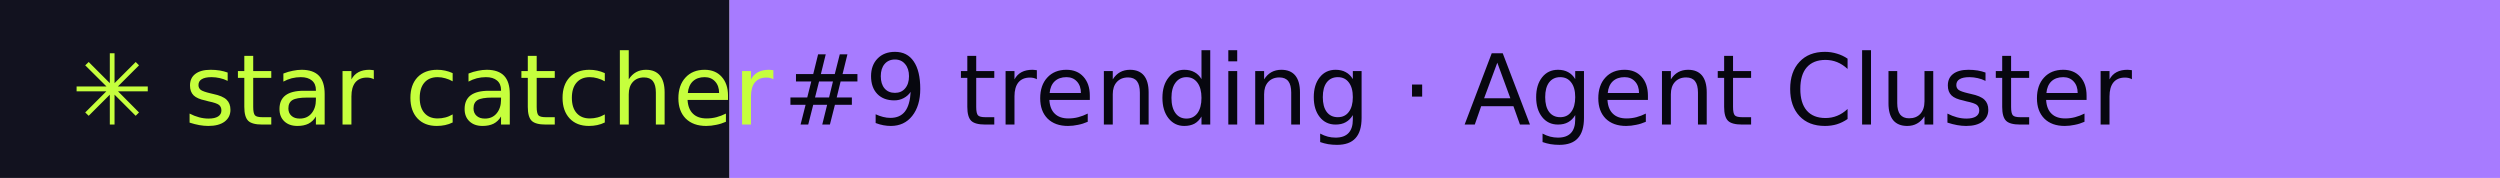
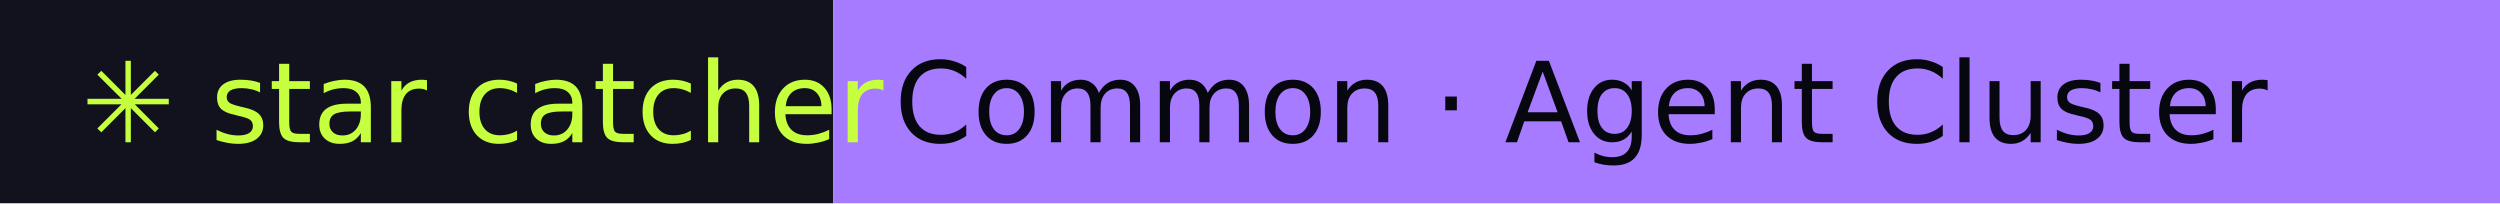
- <svg xmlns="http://www.w3.org/2000/svg" width="281" height="20" role="img" aria-label="star catcher: #9 trending · Agent Cluster">
+ <svg xmlns="http://www.w3.org/2000/svg" width="246" height="20" role="img" aria-label="star catcher: Common · Agent Cluster">
  <rect width="82" height="20" fill="#12121F" />
-   <rect x="82" width="199" height="20" fill="#A77BFF" />
+   <rect x="82" width="164" height="20" fill="#A77BFF" />
  <g font-family="Verdana,DejaVu Sans,sans-serif" font-size="11">
    <text x="8" y="14" fill="#C6FF3D">✳ star catcher</text>
-     <text x="88" y="14" fill="#07070F">#9 trending · Agent Cluster</text>
+     <text x="88" y="14" fill="#07070F">Common · Agent Cluster</text>
  </g>
</svg>
